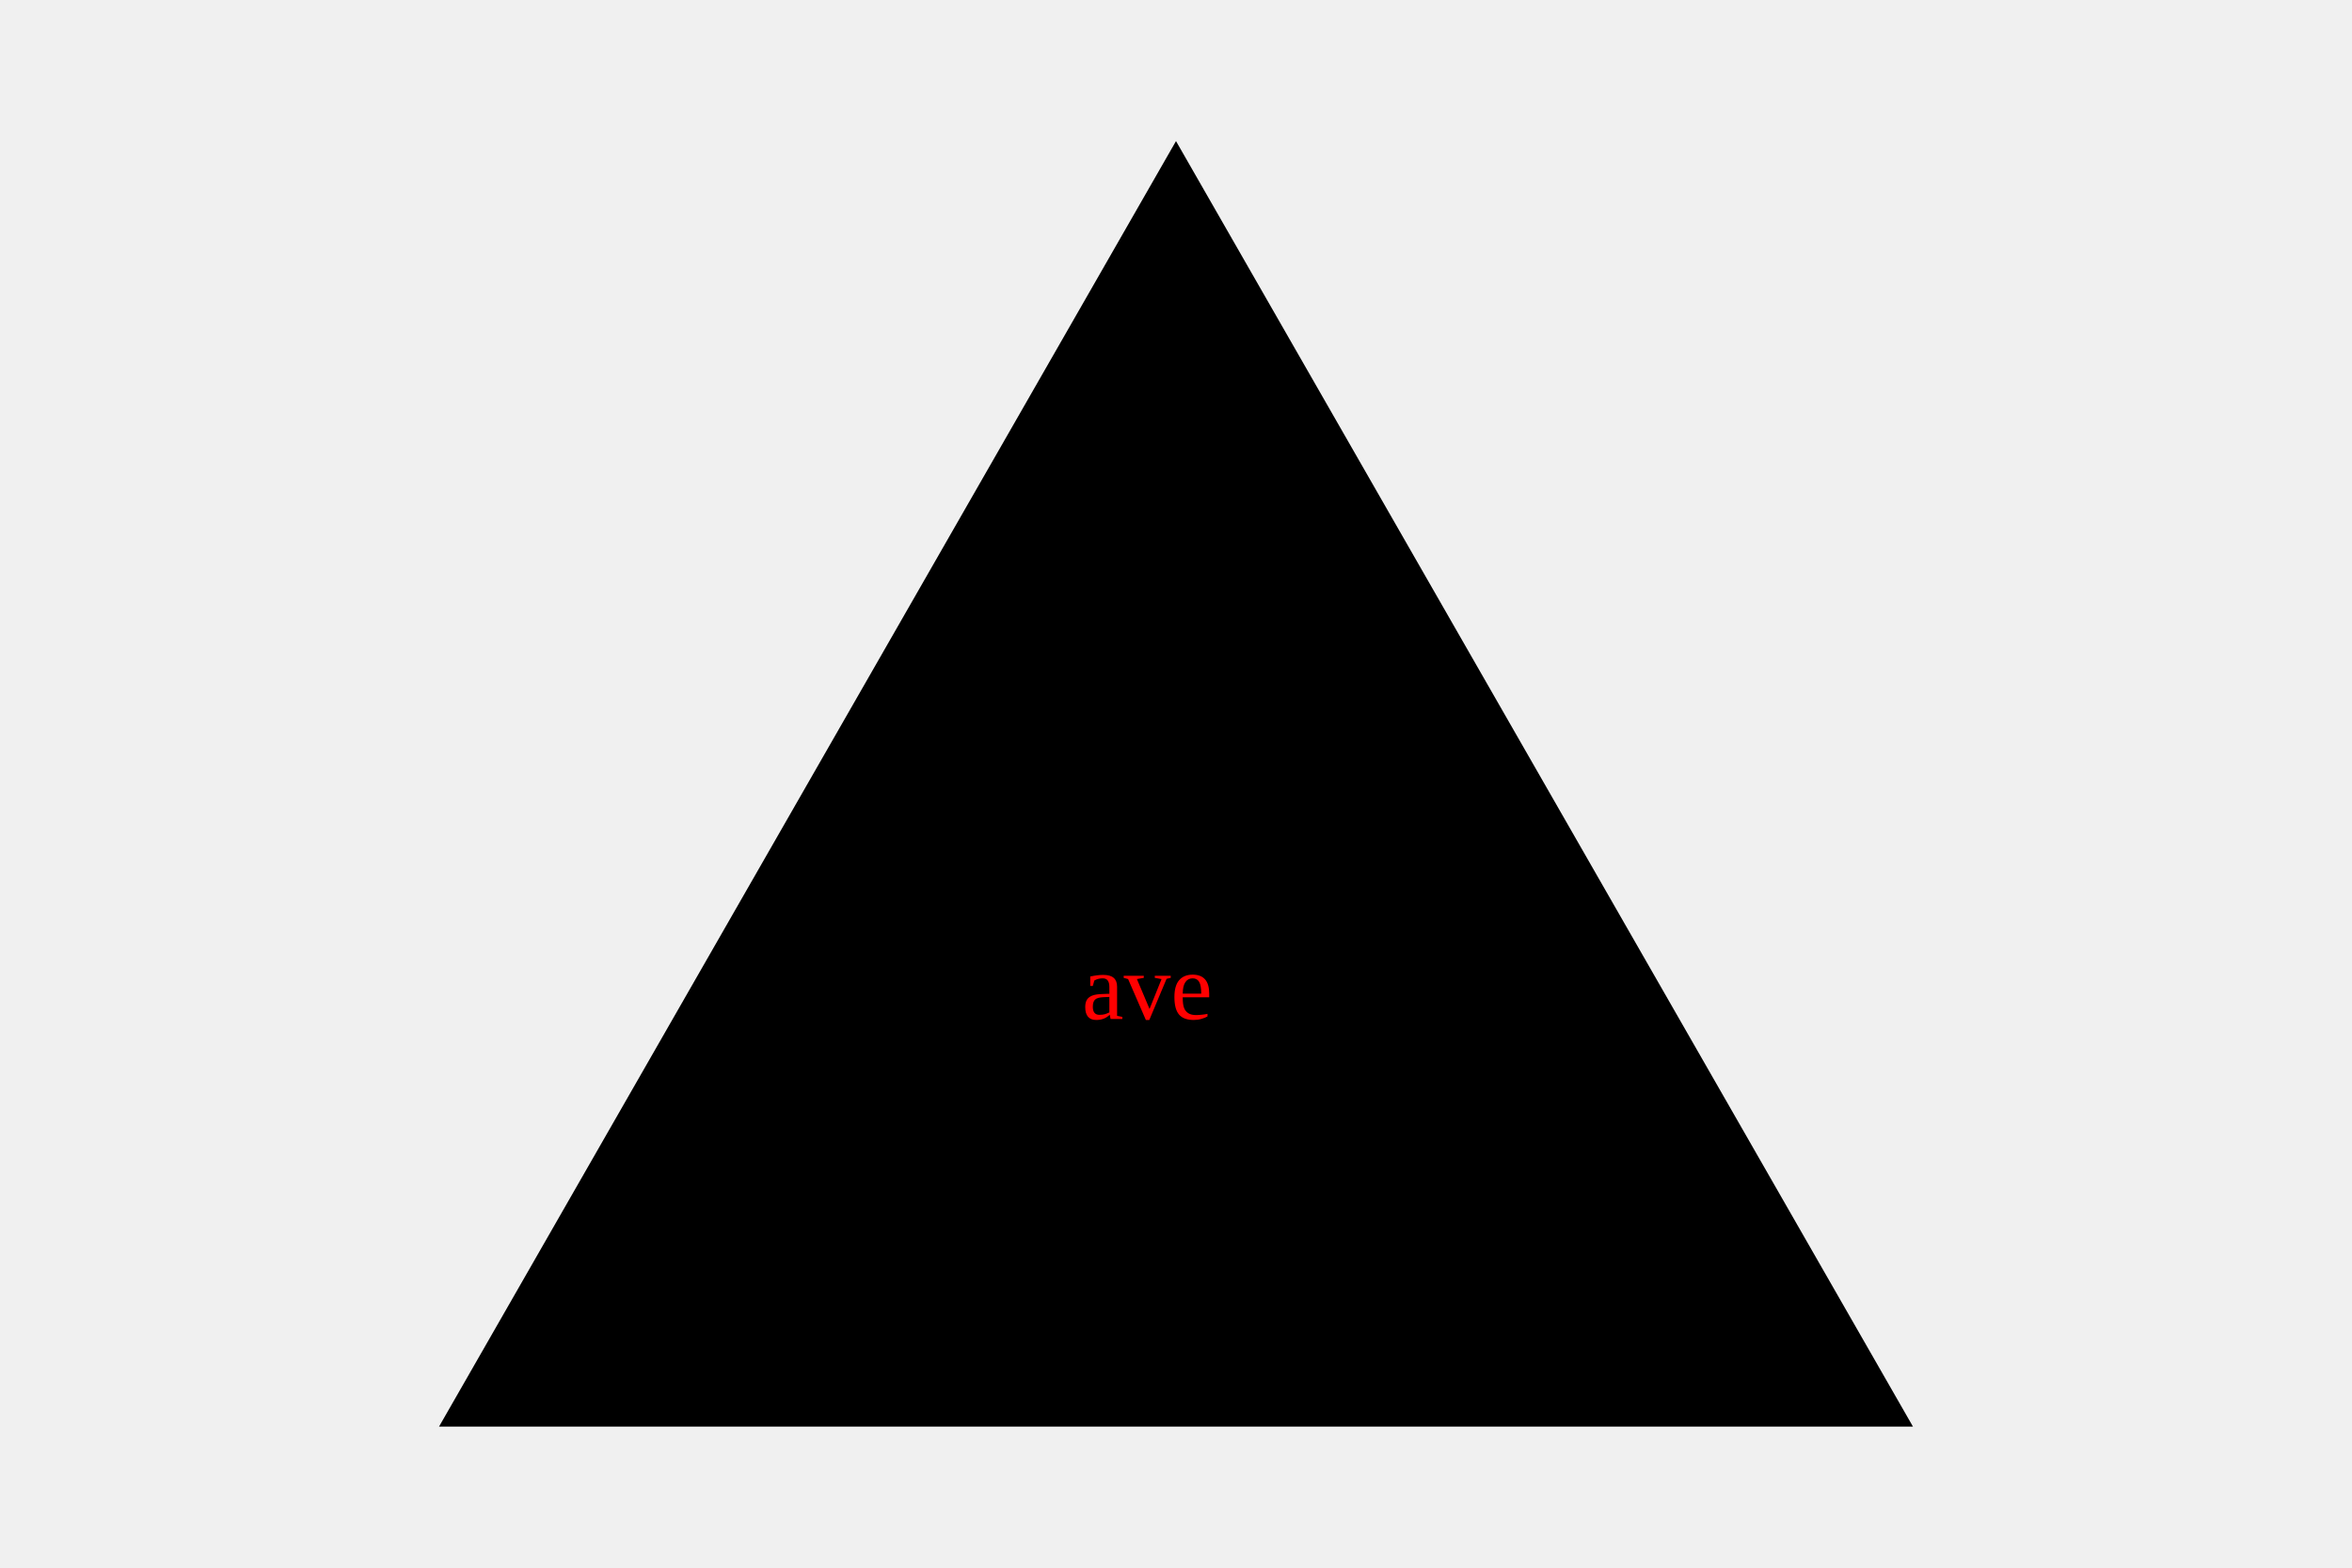
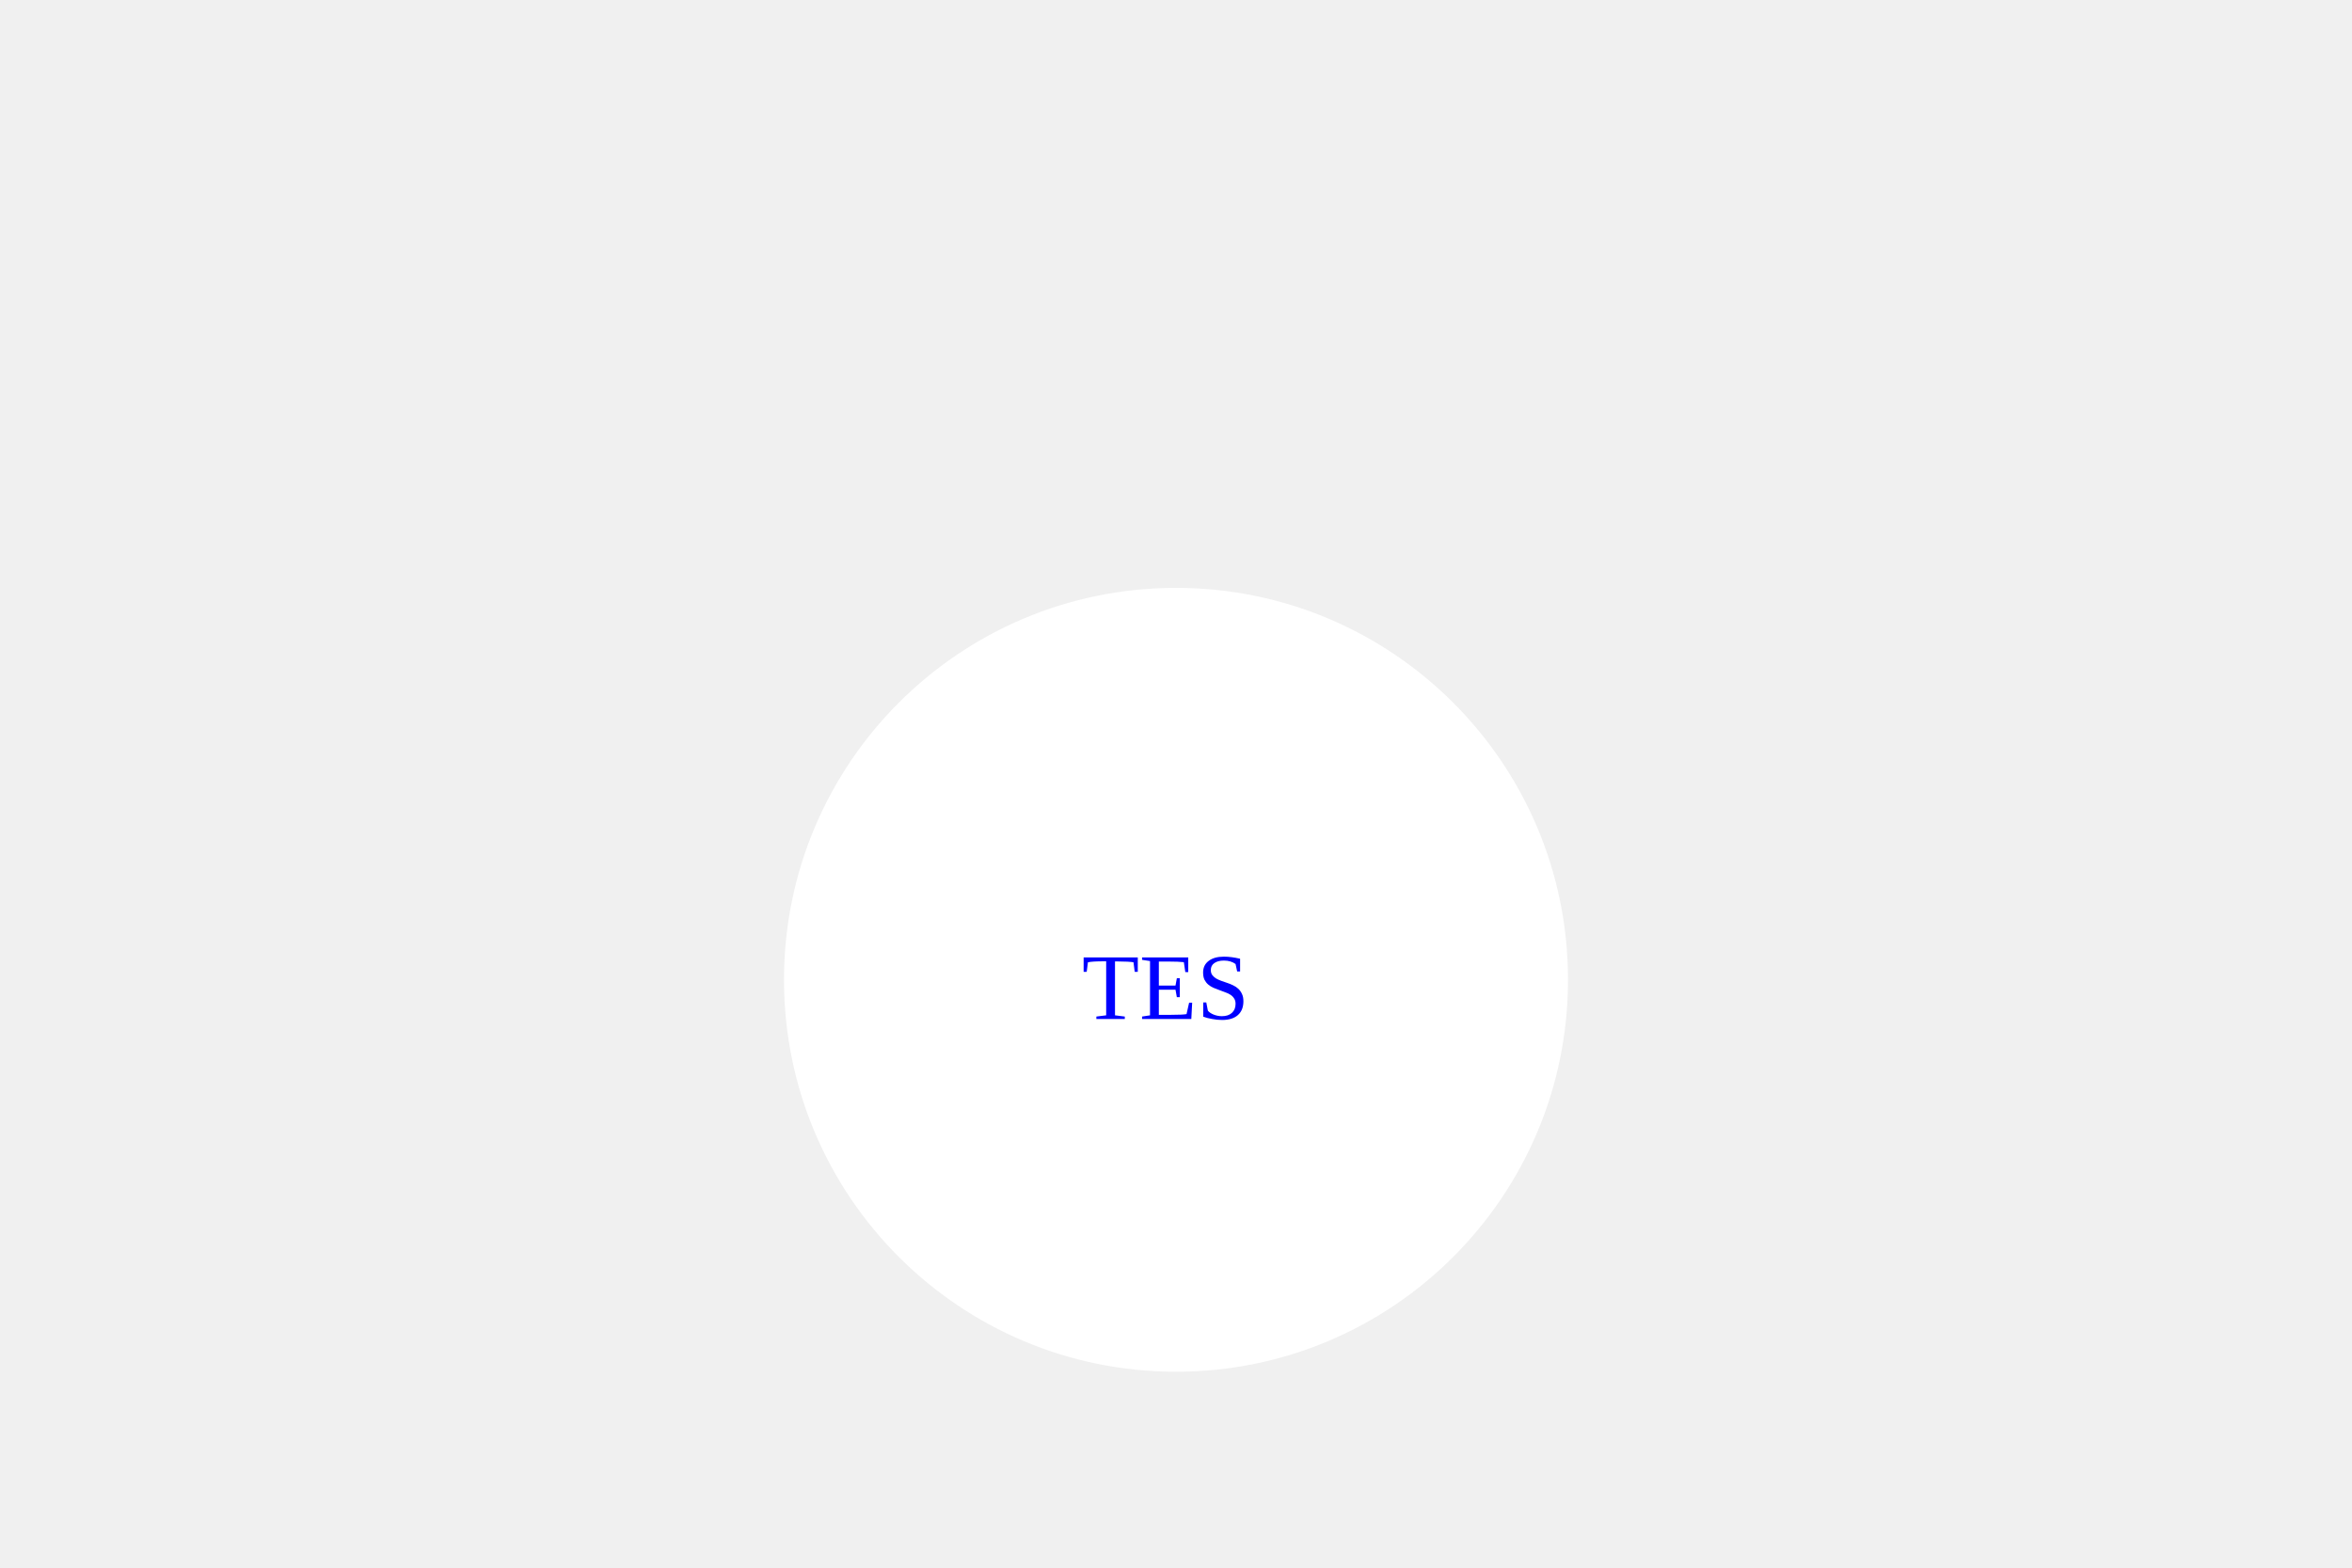
<svg xmlns="http://www.w3.org/2000/svg" width="300" height="200">
-   <svg>
-     <polygon points="150, 18 244, 182 56, 182" fill="undefined" />
-   </svg>
-   <text x="138" y="130" fill="red">ave</text>
+   <circle cx="150" cy="125" r="50" fill="White" />
+   <text x="138" y="130" fill="BLUE">TES</text>
</svg>
